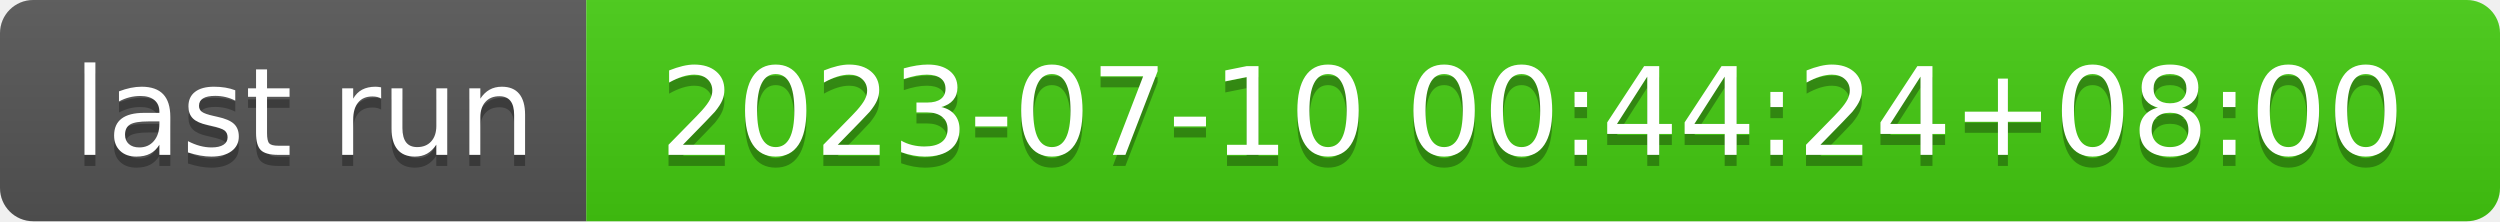
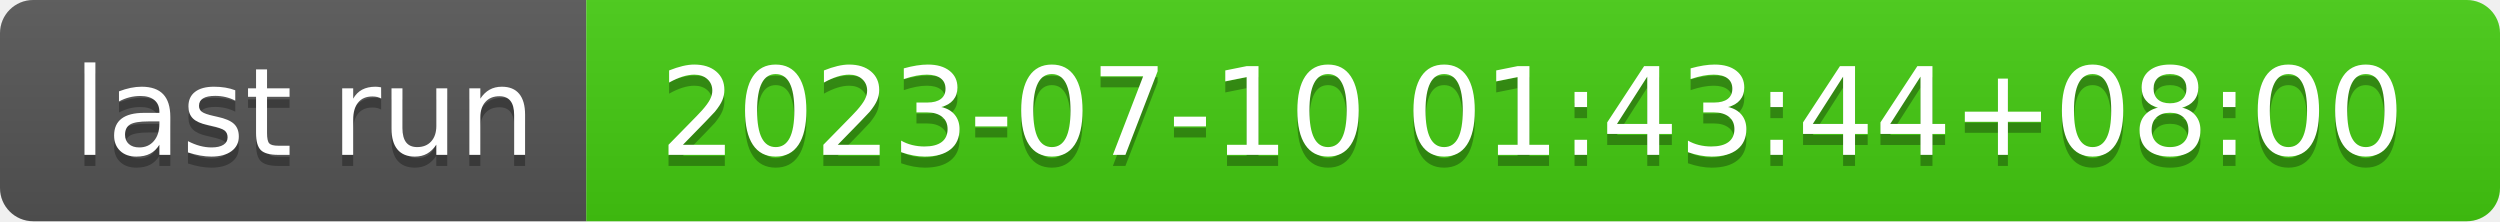
- <svg xmlns="http://www.w3.org/2000/svg" width="226" height="20" role="img" aria-label="last run: 2023-07-10 00:44:24+08:00">
+ <svg xmlns="http://www.w3.org/2000/svg" width="226" height="20" role="img" aria-label="last run: 2023-07-10 01:43:44+08:00">
  <linearGradient id="s" x2="0" y2="100%">
    <stop offset="0" stop-color="#bbb" stop-opacity=".1" />
    <stop offset="1" stop-opacity=".1" />
  </linearGradient>
  <clipPath id="r">
    <rect width="226" height="20" rx="3" fill="#fff" />
  </clipPath>
  <g clip-path="url(#r)">
    <rect width="53" height="20" fill="#555" />
    <rect x="53" width="173" height="20" fill="#4c1" />
    <rect width="226" height="20" fill="url(#s)" />
  </g>
  <g fill="#fff" text-anchor="middle" font-family="Verdana,Geneva,DejaVu Sans,sans-serif" text-rendering="geometricPrecision" font-size="110">
    <text aria-hidden="true" x="275" y="150" fill="#010101" fill-opacity=".3" transform="scale(.1)" textLength="430">last run</text>
    <text x="275" y="140" transform="scale(.1)" fill="#fff" textLength="430">last run</text>
-     <text aria-hidden="true" x="1385" y="150" fill="#010101" fill-opacity=".3" transform="scale(.1)" textLength="1630">2023-07-10 00:44:24+08:00</text>
-     <text x="1385" y="140" transform="scale(.1)" fill="#fff" textLength="1630">2023-07-10 00:44:24+08:00</text>
+     <text aria-hidden="true" x="1385" y="150" fill="#010101" fill-opacity=".3" transform="scale(.1)" textLength="1630">2023-07-10 01:43:44+08:00</text>
+     <text x="1385" y="140" transform="scale(.1)" fill="#fff" textLength="1630">2023-07-10 01:43:44+08:00</text>
  </g>
</svg>
